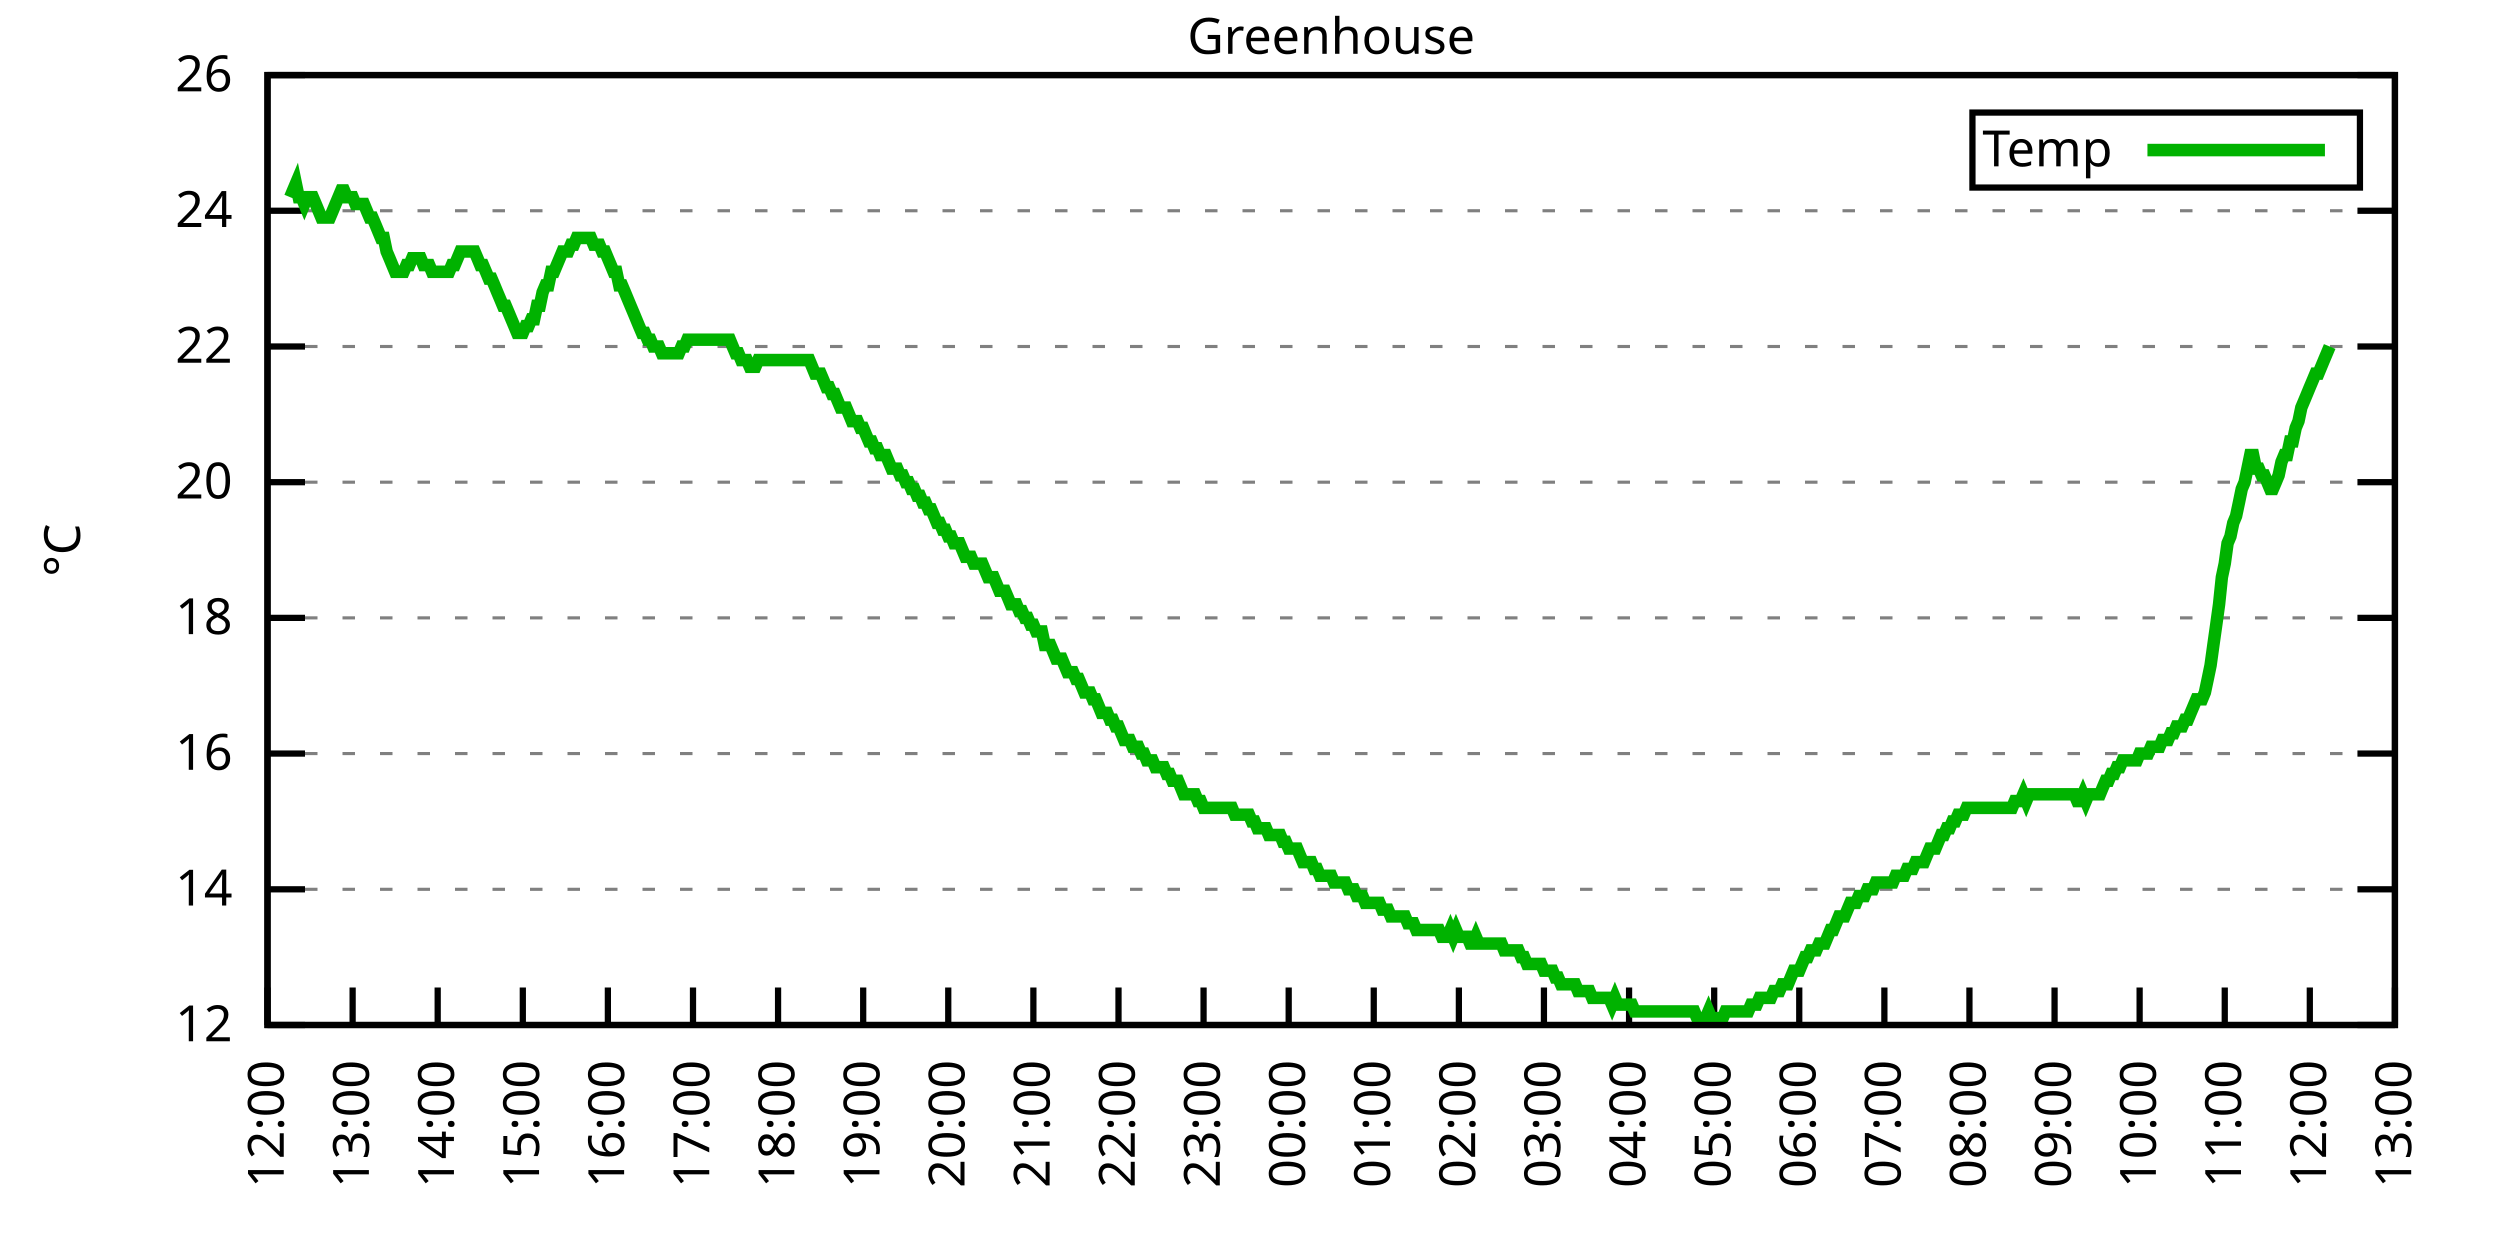
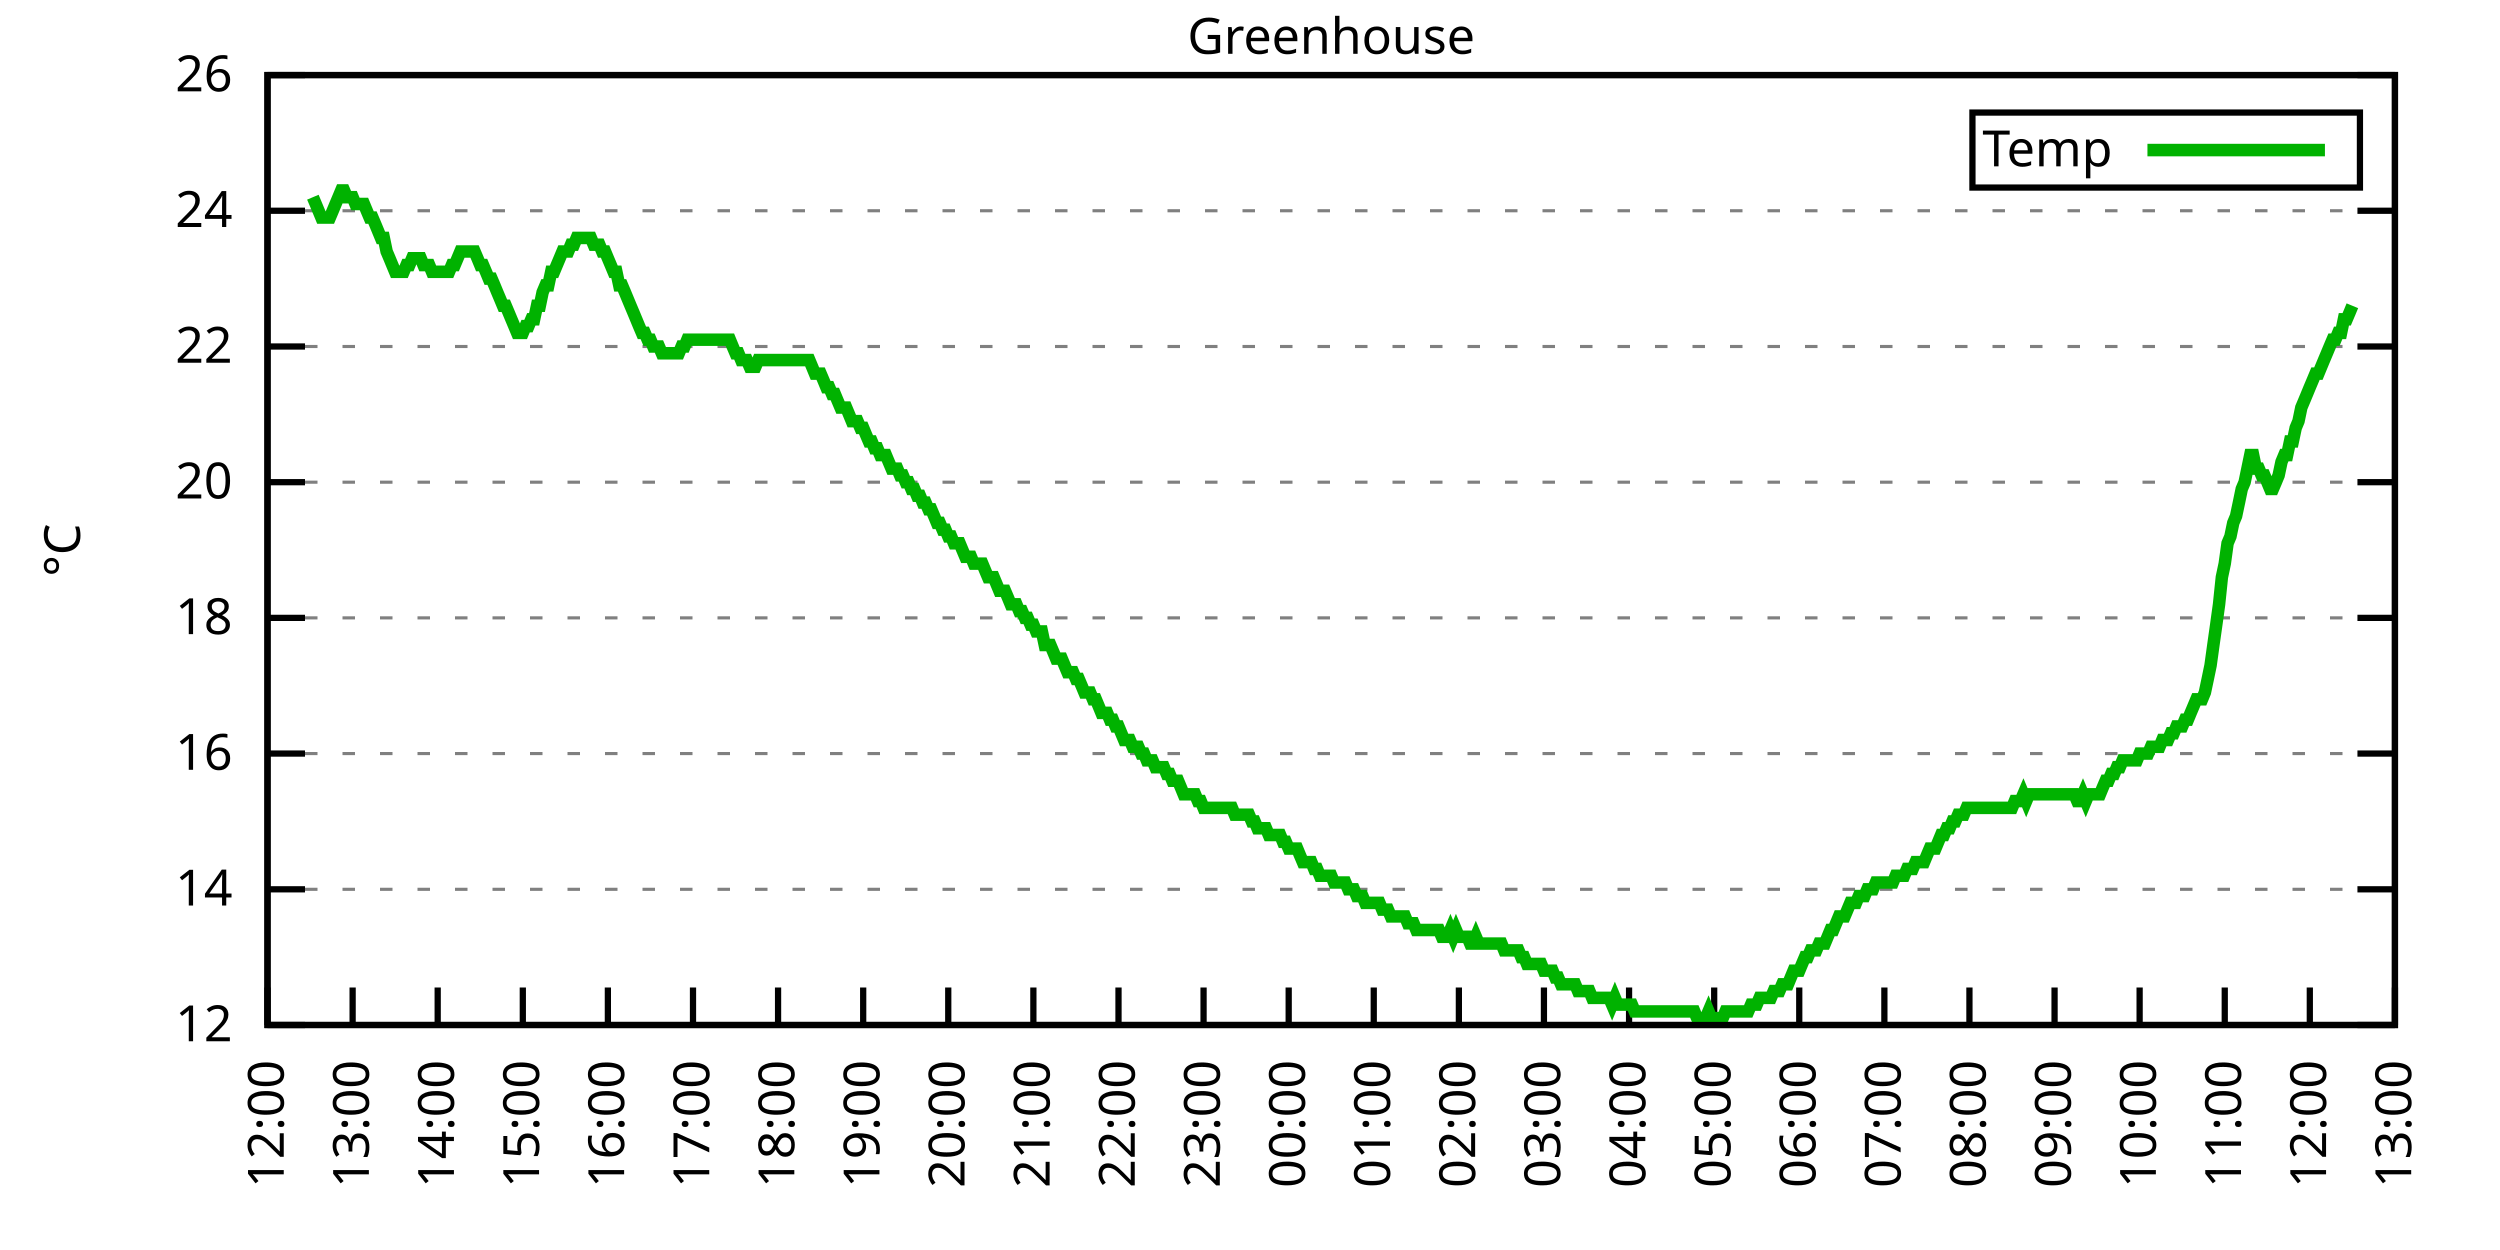
<svg xmlns="http://www.w3.org/2000/svg" xmlns:xlink="http://www.w3.org/1999/xlink" width="400" height="200" viewBox="0 0 400 200">
  <g id="gnuplot_canvas">
    <rect x="0" y="0" width="400" height="200" fill="none" />
    <defs>
      <circle id="gpDot" r="0.5" stroke-width="0.5" stroke="currentColor" />
      <path id="gpPt0" stroke-width="0.333" stroke="currentColor" d="M-1,0 h2 M0,-1 v2" />
      <path id="gpPt1" stroke-width="0.333" stroke="currentColor" d="M-1,-1 L1,1 M1,-1 L-1,1" />
      <path id="gpPt2" stroke-width="0.333" stroke="currentColor" d="M-1,0 L1,0 M0,-1 L0,1 M-1,-1 L1,1 M-1,1 L1,-1" />
      <rect id="gpPt3" stroke-width="0.333" stroke="currentColor" x="-1" y="-1" width="2" height="2" />
      <rect id="gpPt4" stroke-width="0.333" stroke="currentColor" fill="currentColor" x="-1" y="-1" width="2" height="2" />
      <circle id="gpPt5" stroke-width="0.333" stroke="currentColor" cx="0" cy="0" r="1" />
      <use xlink:href="#gpPt5" id="gpPt6" fill="currentColor" stroke="none" />
      <path id="gpPt7" stroke-width="0.333" stroke="currentColor" d="M0,-1.33 L-1.33,0.67 L1.33,0.67 z" />
      <use xlink:href="#gpPt7" id="gpPt8" fill="currentColor" stroke="none" />
      <use xlink:href="#gpPt7" id="gpPt9" stroke="currentColor" transform="rotate(180)" />
      <use xlink:href="#gpPt9" id="gpPt10" fill="currentColor" stroke="none" />
      <use xlink:href="#gpPt3" id="gpPt11" stroke="currentColor" transform="rotate(45)" />
      <use xlink:href="#gpPt11" id="gpPt12" fill="currentColor" stroke="none" />
      <path id="gpPt13" stroke-width="0.333" stroke="currentColor" d="M0,1.330 L1.265,0.411 L0.782,-1.067 L-0.782,-1.076 L-1.265,0.411 z" />
      <use xlink:href="#gpPt13" id="gpPt14" fill="currentColor" stroke="none" />
      <filter id="textbox" filterUnits="objectBoundingBox" x="0" y="0" height="1" width="1">
        <feFlood flood-color="white" flood-opacity="1" result="bgnd" />
        <feComposite in="SourceGraphic" in2="bgnd" operator="atop" />
      </filter>
      <filter id="greybox" filterUnits="objectBoundingBox" x="0" y="0" height="1" width="1">
        <feFlood flood-color="lightgrey" flood-opacity="1" result="grey" />
        <feComposite in="SourceGraphic" in2="grey" operator="atop" />
      </filter>
    </defs>
    <g fill="none" color="white" stroke="currentColor" stroke-width="1.00" stroke-linecap="butt" stroke-linejoin="miter">
</g>
    <g fill="none" color="black" stroke="currentColor" stroke-width="1.00" stroke-linecap="butt" stroke-linejoin="miter">
      <g stroke="none" shape-rendering="crispEdges">
        <polygon fill="rgb(255, 255, 255)" points="42.80,164.00 383.18,164.00 383.18,12.02 42.80,12.02 " />
      </g>
    </g>
    <g fill="none" color="black" stroke="currentColor" stroke-width="1.00" stroke-linecap="butt" stroke-linejoin="miter">
</g>
    <g fill="none" color="black" stroke="black" stroke-width="0.50" stroke-linecap="butt" stroke-linejoin="miter">
</g>
    <g fill="none" color="gray" stroke="currentColor" stroke-width="0.50" stroke-linecap="butt" stroke-linejoin="miter">
      <path stroke="gray" stroke-dasharray="2,4" class="gridline" d="M42.80,164.00 L383.19,164.00  " />
    </g>
    <g fill="none" color="gray" stroke="gray" stroke-width="1.00" stroke-linecap="butt" stroke-linejoin="miter">
</g>
    <g fill="none" color="black" stroke="currentColor" stroke-width="1.00" stroke-linecap="butt" stroke-linejoin="miter">
      <path stroke="black" d="M42.80,164.00 L48.80,164.00 M383.19,164.00 L377.19,164.00  " />
      <g transform="translate(37.20,166.60)" stroke="none" fill="black" font-family="Sans" font-size="8.00" text-anchor="end">
        <text>
          <tspan font-family="Sans"> 12</tspan>
        </text>
      </g>
    </g>
    <g fill="none" color="black" stroke="currentColor" stroke-width="1.00" stroke-linecap="butt" stroke-linejoin="miter">
</g>
    <g fill="none" color="black" stroke="black" stroke-width="0.50" stroke-linecap="butt" stroke-linejoin="miter">
</g>
    <g fill="none" color="gray" stroke="currentColor" stroke-width="0.50" stroke-linecap="butt" stroke-linejoin="miter">
      <path stroke="gray" stroke-dasharray="2,4" class="gridline" d="M42.80,142.29 L383.19,142.29  " />
    </g>
    <g fill="none" color="gray" stroke="gray" stroke-width="1.00" stroke-linecap="butt" stroke-linejoin="miter">
</g>
    <g fill="none" color="black" stroke="currentColor" stroke-width="1.00" stroke-linecap="butt" stroke-linejoin="miter">
      <path stroke="black" d="M42.80,142.29 L48.80,142.29 M383.19,142.29 L377.19,142.29  " />
      <g transform="translate(37.20,144.89)" stroke="none" fill="black" font-family="Sans" font-size="8.00" text-anchor="end">
        <text>
          <tspan font-family="Sans"> 14</tspan>
        </text>
      </g>
    </g>
    <g fill="none" color="black" stroke="currentColor" stroke-width="1.00" stroke-linecap="butt" stroke-linejoin="miter">
</g>
    <g fill="none" color="black" stroke="black" stroke-width="0.50" stroke-linecap="butt" stroke-linejoin="miter">
</g>
    <g fill="none" color="gray" stroke="currentColor" stroke-width="0.50" stroke-linecap="butt" stroke-linejoin="miter">
      <path stroke="gray" stroke-dasharray="2,4" class="gridline" d="M42.80,120.57 L383.19,120.57  " />
    </g>
    <g fill="none" color="gray" stroke="gray" stroke-width="1.00" stroke-linecap="butt" stroke-linejoin="miter">
</g>
    <g fill="none" color="black" stroke="currentColor" stroke-width="1.00" stroke-linecap="butt" stroke-linejoin="miter">
      <path stroke="black" d="M42.80,120.57 L48.80,120.57 M383.19,120.57 L377.19,120.57  " />
      <g transform="translate(37.20,123.17)" stroke="none" fill="black" font-family="Sans" font-size="8.00" text-anchor="end">
        <text>
          <tspan font-family="Sans"> 16</tspan>
        </text>
      </g>
    </g>
    <g fill="none" color="black" stroke="currentColor" stroke-width="1.00" stroke-linecap="butt" stroke-linejoin="miter">
</g>
    <g fill="none" color="black" stroke="black" stroke-width="0.50" stroke-linecap="butt" stroke-linejoin="miter">
</g>
    <g fill="none" color="gray" stroke="currentColor" stroke-width="0.50" stroke-linecap="butt" stroke-linejoin="miter">
      <path stroke="gray" stroke-dasharray="2,4" class="gridline" d="M42.80,98.86 L383.19,98.86  " />
    </g>
    <g fill="none" color="gray" stroke="gray" stroke-width="1.00" stroke-linecap="butt" stroke-linejoin="miter">
</g>
    <g fill="none" color="black" stroke="currentColor" stroke-width="1.00" stroke-linecap="butt" stroke-linejoin="miter">
      <path stroke="black" d="M42.80,98.86 L48.80,98.86 M383.19,98.86 L377.19,98.86  " />
      <g transform="translate(37.20,101.46)" stroke="none" fill="black" font-family="Sans" font-size="8.00" text-anchor="end">
        <text>
          <tspan font-family="Sans"> 18</tspan>
        </text>
      </g>
    </g>
    <g fill="none" color="black" stroke="currentColor" stroke-width="1.00" stroke-linecap="butt" stroke-linejoin="miter">
</g>
    <g fill="none" color="black" stroke="black" stroke-width="0.50" stroke-linecap="butt" stroke-linejoin="miter">
</g>
    <g fill="none" color="gray" stroke="currentColor" stroke-width="0.50" stroke-linecap="butt" stroke-linejoin="miter">
      <path stroke="gray" stroke-dasharray="2,4" class="gridline" d="M42.80,77.15 L383.19,77.15  " />
    </g>
    <g fill="none" color="gray" stroke="gray" stroke-width="1.00" stroke-linecap="butt" stroke-linejoin="miter">
</g>
    <g fill="none" color="black" stroke="currentColor" stroke-width="1.00" stroke-linecap="butt" stroke-linejoin="miter">
      <path stroke="black" d="M42.80,77.15 L48.80,77.15 M383.19,77.15 L377.19,77.15  " />
      <g transform="translate(37.20,79.75)" stroke="none" fill="black" font-family="Sans" font-size="8.00" text-anchor="end">
        <text>
          <tspan font-family="Sans"> 20</tspan>
        </text>
      </g>
    </g>
    <g fill="none" color="black" stroke="currentColor" stroke-width="1.00" stroke-linecap="butt" stroke-linejoin="miter">
</g>
    <g fill="none" color="black" stroke="black" stroke-width="0.50" stroke-linecap="butt" stroke-linejoin="miter">
</g>
    <g fill="none" color="gray" stroke="currentColor" stroke-width="0.50" stroke-linecap="butt" stroke-linejoin="miter">
      <path stroke="gray" stroke-dasharray="2,4" class="gridline" d="M42.80,55.44 L383.19,55.44  " />
    </g>
    <g fill="none" color="gray" stroke="gray" stroke-width="1.00" stroke-linecap="butt" stroke-linejoin="miter">
</g>
    <g fill="none" color="black" stroke="currentColor" stroke-width="1.00" stroke-linecap="butt" stroke-linejoin="miter">
      <path stroke="black" d="M42.80,55.44 L48.80,55.44 M383.19,55.44 L377.19,55.44  " />
      <g transform="translate(37.20,58.04)" stroke="none" fill="black" font-family="Sans" font-size="8.00" text-anchor="end">
        <text>
          <tspan font-family="Sans"> 22</tspan>
        </text>
      </g>
    </g>
    <g fill="none" color="black" stroke="currentColor" stroke-width="1.00" stroke-linecap="butt" stroke-linejoin="miter">
</g>
    <g fill="none" color="black" stroke="black" stroke-width="0.50" stroke-linecap="butt" stroke-linejoin="miter">
</g>
    <g fill="none" color="gray" stroke="currentColor" stroke-width="0.50" stroke-linecap="butt" stroke-linejoin="miter">
      <path stroke="gray" stroke-dasharray="2,4" class="gridline" d="M42.80,33.72 L383.19,33.72  " />
    </g>
    <g fill="none" color="gray" stroke="gray" stroke-width="1.00" stroke-linecap="butt" stroke-linejoin="miter">
</g>
    <g fill="none" color="black" stroke="currentColor" stroke-width="1.00" stroke-linecap="butt" stroke-linejoin="miter">
      <path stroke="black" d="M42.80,33.72 L48.80,33.72 M383.19,33.72 L377.19,33.72  " />
      <g transform="translate(37.20,36.32)" stroke="none" fill="black" font-family="Sans" font-size="8.00" text-anchor="end">
        <text>
          <tspan font-family="Sans"> 24</tspan>
        </text>
      </g>
    </g>
    <g fill="none" color="black" stroke="currentColor" stroke-width="1.00" stroke-linecap="butt" stroke-linejoin="miter">
</g>
    <g fill="none" color="black" stroke="black" stroke-width="0.50" stroke-linecap="butt" stroke-linejoin="miter">
</g>
    <g fill="none" color="gray" stroke="currentColor" stroke-width="0.50" stroke-linecap="butt" stroke-linejoin="miter">
      <path stroke="gray" stroke-dasharray="2,4" class="gridline" d="M42.80,12.01 L383.19,12.01  " />
    </g>
    <g fill="none" color="gray" stroke="gray" stroke-width="1.00" stroke-linecap="butt" stroke-linejoin="miter">
</g>
    <g fill="none" color="black" stroke="currentColor" stroke-width="1.00" stroke-linecap="butt" stroke-linejoin="miter">
      <path stroke="black" d="M42.80,12.01 L48.80,12.01 M383.19,12.01 L377.19,12.01  " />
      <g transform="translate(37.20,14.61)" stroke="none" fill="black" font-family="Sans" font-size="8.00" text-anchor="end">
        <text>
          <tspan font-family="Sans"> 26</tspan>
        </text>
      </g>
    </g>
    <g fill="none" color="black" stroke="currentColor" stroke-width="1.00" stroke-linecap="butt" stroke-linejoin="miter">
      <path stroke="black" d="M42.80,164.00 L42.80,158.00  " />
      <g transform="translate(45.40,169.60) rotate(270.00)" stroke="none" fill="black" font-family="Sans" font-size="8.00" text-anchor="end">
        <text>
          <tspan font-family="Sans">12:00</tspan>
        </text>
      </g>
    </g>
    <g fill="none" color="black" stroke="currentColor" stroke-width="1.00" stroke-linecap="butt" stroke-linejoin="miter">
      <path stroke="black" d="M56.42,164.00 L56.42,158.00  " />
      <g transform="translate(59.02,169.60) rotate(270.00)" stroke="none" fill="black" font-family="Sans" font-size="8.00" text-anchor="end">
        <text>
          <tspan font-family="Sans">13:00</tspan>
        </text>
      </g>
    </g>
    <g fill="none" color="black" stroke="currentColor" stroke-width="1.00" stroke-linecap="butt" stroke-linejoin="miter">
      <path stroke="black" d="M70.03,164.00 L70.03,158.00  " />
      <g transform="translate(72.63,169.60) rotate(270.00)" stroke="none" fill="black" font-family="Sans" font-size="8.00" text-anchor="end">
        <text>
          <tspan font-family="Sans">14:00</tspan>
        </text>
      </g>
    </g>
    <g fill="none" color="black" stroke="currentColor" stroke-width="1.00" stroke-linecap="butt" stroke-linejoin="miter">
      <path stroke="black" d="M83.65,164.00 L83.65,158.00  " />
      <g transform="translate(86.25,169.60) rotate(270.00)" stroke="none" fill="black" font-family="Sans" font-size="8.00" text-anchor="end">
        <text>
          <tspan font-family="Sans">15:00</tspan>
        </text>
      </g>
    </g>
    <g fill="none" color="black" stroke="currentColor" stroke-width="1.00" stroke-linecap="butt" stroke-linejoin="miter">
      <path stroke="black" d="M97.26,164.00 L97.26,158.00  " />
      <g transform="translate(99.86,169.60) rotate(270.00)" stroke="none" fill="black" font-family="Sans" font-size="8.00" text-anchor="end">
        <text>
          <tspan font-family="Sans">16:00</tspan>
        </text>
      </g>
    </g>
    <g fill="none" color="black" stroke="currentColor" stroke-width="1.00" stroke-linecap="butt" stroke-linejoin="miter">
      <path stroke="black" d="M110.88,164.00 L110.88,158.00  " />
      <g transform="translate(113.48,169.60) rotate(270.00)" stroke="none" fill="black" font-family="Sans" font-size="8.00" text-anchor="end">
        <text>
          <tspan font-family="Sans">17:00</tspan>
        </text>
      </g>
    </g>
    <g fill="none" color="black" stroke="currentColor" stroke-width="1.00" stroke-linecap="butt" stroke-linejoin="miter">
      <path stroke="black" d="M124.49,164.00 L124.49,158.00  " />
      <g transform="translate(127.09,169.60) rotate(270.00)" stroke="none" fill="black" font-family="Sans" font-size="8.00" text-anchor="end">
        <text>
          <tspan font-family="Sans">18:00</tspan>
        </text>
      </g>
    </g>
    <g fill="none" color="black" stroke="currentColor" stroke-width="1.00" stroke-linecap="butt" stroke-linejoin="miter">
      <path stroke="black" d="M138.11,164.00 L138.11,158.00  " />
      <g transform="translate(140.71,169.60) rotate(270.00)" stroke="none" fill="black" font-family="Sans" font-size="8.00" text-anchor="end">
        <text>
          <tspan font-family="Sans">19:00</tspan>
        </text>
      </g>
    </g>
    <g fill="none" color="black" stroke="currentColor" stroke-width="1.00" stroke-linecap="butt" stroke-linejoin="miter">
      <path stroke="black" d="M151.72,164.00 L151.72,158.00  " />
      <g transform="translate(154.32,169.60) rotate(270.00)" stroke="none" fill="black" font-family="Sans" font-size="8.00" text-anchor="end">
        <text>
          <tspan font-family="Sans">20:00</tspan>
        </text>
      </g>
    </g>
    <g fill="none" color="black" stroke="currentColor" stroke-width="1.00" stroke-linecap="butt" stroke-linejoin="miter">
      <path stroke="black" d="M165.34,164.00 L165.34,158.00  " />
      <g transform="translate(167.94,169.60) rotate(270.00)" stroke="none" fill="black" font-family="Sans" font-size="8.00" text-anchor="end">
        <text>
          <tspan font-family="Sans">21:00</tspan>
        </text>
      </g>
    </g>
    <g fill="none" color="black" stroke="currentColor" stroke-width="1.00" stroke-linecap="butt" stroke-linejoin="miter">
      <path stroke="black" d="M178.96,164.00 L178.96,158.00  " />
      <g transform="translate(181.56,169.60) rotate(270.00)" stroke="none" fill="black" font-family="Sans" font-size="8.00" text-anchor="end">
        <text>
          <tspan font-family="Sans">22:00</tspan>
        </text>
      </g>
    </g>
    <g fill="none" color="black" stroke="currentColor" stroke-width="1.00" stroke-linecap="butt" stroke-linejoin="miter">
      <path stroke="black" d="M192.57,164.00 L192.57,158.00  " />
      <g transform="translate(195.17,169.60) rotate(270.00)" stroke="none" fill="black" font-family="Sans" font-size="8.00" text-anchor="end">
        <text>
          <tspan font-family="Sans">23:00</tspan>
        </text>
      </g>
    </g>
    <g fill="none" color="black" stroke="currentColor" stroke-width="1.00" stroke-linecap="butt" stroke-linejoin="miter">
      <path stroke="black" d="M206.19,164.00 L206.19,158.00  " />
      <g transform="translate(208.79,169.60) rotate(270.00)" stroke="none" fill="black" font-family="Sans" font-size="8.00" text-anchor="end">
        <text>
          <tspan font-family="Sans">00:00</tspan>
        </text>
      </g>
    </g>
    <g fill="none" color="black" stroke="currentColor" stroke-width="1.00" stroke-linecap="butt" stroke-linejoin="miter">
      <path stroke="black" d="M219.80,164.00 L219.80,158.00  " />
      <g transform="translate(222.40,169.60) rotate(270.00)" stroke="none" fill="black" font-family="Sans" font-size="8.00" text-anchor="end">
        <text>
          <tspan font-family="Sans">01:00</tspan>
        </text>
      </g>
    </g>
    <g fill="none" color="black" stroke="currentColor" stroke-width="1.00" stroke-linecap="butt" stroke-linejoin="miter">
      <path stroke="black" d="M233.42,164.00 L233.42,158.00  " />
      <g transform="translate(236.02,169.60) rotate(270.00)" stroke="none" fill="black" font-family="Sans" font-size="8.00" text-anchor="end">
        <text>
          <tspan font-family="Sans">02:00</tspan>
        </text>
      </g>
    </g>
    <g fill="none" color="black" stroke="currentColor" stroke-width="1.00" stroke-linecap="butt" stroke-linejoin="miter">
      <path stroke="black" d="M247.03,164.00 L247.03,158.00  " />
      <g transform="translate(249.63,169.60) rotate(270.00)" stroke="none" fill="black" font-family="Sans" font-size="8.00" text-anchor="end">
        <text>
          <tspan font-family="Sans">03:00</tspan>
        </text>
      </g>
    </g>
    <g fill="none" color="black" stroke="currentColor" stroke-width="1.00" stroke-linecap="butt" stroke-linejoin="miter">
      <path stroke="black" d="M260.65,164.00 L260.65,158.00  " />
      <g transform="translate(263.25,169.60) rotate(270.00)" stroke="none" fill="black" font-family="Sans" font-size="8.00" text-anchor="end">
        <text>
          <tspan font-family="Sans">04:00</tspan>
        </text>
      </g>
    </g>
    <g fill="none" color="black" stroke="currentColor" stroke-width="1.00" stroke-linecap="butt" stroke-linejoin="miter">
      <path stroke="black" d="M274.27,164.00 L274.27,158.00  " />
      <g transform="translate(276.87,169.60) rotate(270.00)" stroke="none" fill="black" font-family="Sans" font-size="8.00" text-anchor="end">
        <text>
          <tspan font-family="Sans">05:00</tspan>
        </text>
      </g>
    </g>
    <g fill="none" color="black" stroke="currentColor" stroke-width="1.00" stroke-linecap="butt" stroke-linejoin="miter">
      <path stroke="black" d="M287.88,164.00 L287.88,158.00  " />
      <g transform="translate(290.48,169.60) rotate(270.00)" stroke="none" fill="black" font-family="Sans" font-size="8.00" text-anchor="end">
        <text>
          <tspan font-family="Sans">06:00</tspan>
        </text>
      </g>
    </g>
    <g fill="none" color="black" stroke="currentColor" stroke-width="1.00" stroke-linecap="butt" stroke-linejoin="miter">
      <path stroke="black" d="M301.50,164.00 L301.50,158.00  " />
      <g transform="translate(304.10,169.60) rotate(270.00)" stroke="none" fill="black" font-family="Sans" font-size="8.00" text-anchor="end">
        <text>
          <tspan font-family="Sans">07:00</tspan>
        </text>
      </g>
    </g>
    <g fill="none" color="black" stroke="currentColor" stroke-width="1.00" stroke-linecap="butt" stroke-linejoin="miter">
      <path stroke="black" d="M315.11,164.00 L315.11,158.00  " />
      <g transform="translate(317.71,169.60) rotate(270.00)" stroke="none" fill="black" font-family="Sans" font-size="8.00" text-anchor="end">
        <text>
          <tspan font-family="Sans">08:00</tspan>
        </text>
      </g>
    </g>
    <g fill="none" color="black" stroke="currentColor" stroke-width="1.00" stroke-linecap="butt" stroke-linejoin="miter">
      <path stroke="black" d="M328.73,164.00 L328.73,158.00  " />
      <g transform="translate(331.33,169.60) rotate(270.00)" stroke="none" fill="black" font-family="Sans" font-size="8.00" text-anchor="end">
        <text>
          <tspan font-family="Sans">09:00</tspan>
        </text>
      </g>
    </g>
    <g fill="none" color="black" stroke="currentColor" stroke-width="1.00" stroke-linecap="butt" stroke-linejoin="miter">
      <path stroke="black" d="M342.34,164.00 L342.34,158.00  " />
      <g transform="translate(344.94,169.60) rotate(270.00)" stroke="none" fill="black" font-family="Sans" font-size="8.00" text-anchor="end">
        <text>
          <tspan font-family="Sans">10:00</tspan>
        </text>
      </g>
    </g>
    <g fill="none" color="black" stroke="currentColor" stroke-width="1.00" stroke-linecap="butt" stroke-linejoin="miter">
      <path stroke="black" d="M355.96,164.00 L355.96,158.00  " />
      <g transform="translate(358.56,169.60) rotate(270.00)" stroke="none" fill="black" font-family="Sans" font-size="8.00" text-anchor="end">
        <text>
          <tspan font-family="Sans">11:00</tspan>
        </text>
      </g>
    </g>
    <g fill="none" color="black" stroke="currentColor" stroke-width="1.00" stroke-linecap="butt" stroke-linejoin="miter">
      <path stroke="black" d="M369.57,164.00 L369.57,158.00  " />
      <g transform="translate(372.17,169.60) rotate(270.00)" stroke="none" fill="black" font-family="Sans" font-size="8.00" text-anchor="end">
        <text>
          <tspan font-family="Sans">12:00</tspan>
        </text>
      </g>
    </g>
    <g fill="none" color="black" stroke="currentColor" stroke-width="1.00" stroke-linecap="butt" stroke-linejoin="miter">
      <path stroke="black" d="M383.19,164.00 L383.19,158.00  " />
      <g transform="translate(385.79,169.60) rotate(270.00)" stroke="none" fill="black" font-family="Sans" font-size="8.00" text-anchor="end">
        <text>
          <tspan font-family="Sans">13:00</tspan>
        </text>
      </g>
    </g>
    <g fill="none" color="black" stroke="currentColor" stroke-width="1.00" stroke-linecap="butt" stroke-linejoin="miter">
</g>
    <g fill="none" color="black" stroke="currentColor" stroke-width="1.00" stroke-linecap="butt" stroke-linejoin="miter">
      <path stroke="black" d="M42.80,12.01 L42.80,164.00 L383.19,164.00 L383.19,12.01 L42.80,12.01 Z  " />
    </g>
    <g fill="none" color="black" stroke="currentColor" stroke-width="1.00" stroke-linecap="butt" stroke-linejoin="miter">
</g>
    <g fill="none" color="black" stroke="currentColor" stroke-width="1.00" stroke-linecap="butt" stroke-linejoin="miter">
      <path stroke="black" d="M315.59,30.01 L315.59,18.01 L377.59,18.01 L377.59,30.01 L315.59,30.01 Z  " />
    </g>
    <g id="Greenhouse_plot_1">
      <g fill="none" color="white" stroke="black" stroke-width="2.00" stroke-linecap="butt" stroke-linejoin="miter">
</g>
      <g fill="none" color="black" stroke="currentColor" stroke-width="2.00" stroke-linecap="butt" stroke-linejoin="miter">
        <g transform="translate(337.99,26.61)" stroke="none" fill="black" font-family="Sans" font-size="8.00" text-anchor="end">
          <text>
            <tspan font-family="Sans">Temp</tspan>
          </text>
        </g>
      </g>
      <g fill="none" color="black" stroke="currentColor" stroke-width="2.00" stroke-linecap="butt" stroke-linejoin="miter">
-         <path stroke="rgb(  0, 178,   0)" d="M343.59,24.01 L371.99,24.01 M46.43,31.55 L46.88,30.47 L47.34,29.38 L47.79,31.55 L48.25,31.55 L48.70,32.64   L49.15,31.55 L49.61,31.55 L50.06,31.55 L50.52,32.64 L50.97,33.72 L51.42,34.81 L51.88,34.81 L52.33,34.81   L52.78,34.81 L53.24,33.72 L53.69,32.64 L54.15,31.55 L54.60,30.47 L55.05,30.47 L55.51,31.55 L55.96,31.55   L56.42,31.55 L56.87,32.64 L57.32,32.64 L57.78,32.64 L58.23,32.64 L58.68,33.72 L59.14,34.81 L59.59,34.81   L60.05,35.89 L60.50,36.98 L60.95,38.07 L61.41,38.07 L61.86,40.24 L62.32,41.32 L62.77,42.41 L63.22,43.49   L63.68,43.49 L64.13,43.49 L64.58,43.49 L65.04,42.41 L65.49,42.41 L65.95,41.32 L66.40,41.32 L66.85,41.32   L67.31,41.32 L67.76,42.41 L68.22,42.41 L68.67,42.41 L69.12,43.49 L69.58,43.49 L70.03,43.49 L70.49,43.49   L70.94,43.49 L71.39,43.49 L71.85,43.49 L72.30,42.41 L72.75,42.41 L73.21,41.32 L73.66,40.24 L74.12,40.24   L74.57,40.24 L75.02,40.24 L75.48,40.24 L75.93,40.24 L76.39,41.32 L76.84,42.41 L77.29,42.41 L77.75,43.49   L78.20,44.58 L78.65,44.58 L79.11,45.66 L79.56,46.75 L80.02,47.84 L80.47,48.92 L80.92,48.92 L81.38,50.01   L81.83,51.09 L82.29,52.18 L82.74,53.26 L83.19,53.26 L83.65,53.26 L84.10,52.18 L84.55,52.18 L85.01,51.09   L85.46,51.09 L85.92,48.92 L86.37,48.92 L86.82,46.75 L87.28,45.66 L87.73,45.66 L88.19,43.49 L88.64,43.49   L89.09,42.41 L89.55,41.32 L90.00,40.24 L90.45,40.24 L90.91,40.24 L91.36,39.15 L91.82,39.15 L92.27,38.07   L92.72,38.07 L93.18,38.07 L93.63,38.07 L94.09,38.07 L94.54,38.07 L94.99,39.15 L95.45,39.15 L95.90,39.15   L96.35,40.24 L96.81,40.24 L97.26,41.32 L97.72,42.41 L98.17,43.49 L98.62,43.49 L99.08,45.66 L99.53,45.66   L99.99,46.75 L100.44,47.84 L100.89,48.92 L101.35,50.01 L101.80,51.09 L102.25,52.18 L102.71,53.26 L103.16,53.26   L103.62,54.35 L104.07,54.35 L104.52,55.44 L104.98,55.44 L105.43,55.44 L105.89,56.52 L106.34,56.52 L106.79,56.52   L107.25,56.52 L107.70,56.52 L108.15,56.52 L108.61,56.52 L109.06,55.44 L109.52,55.44 L109.97,54.35 L110.42,54.35   L110.88,54.35 L111.33,54.35 L111.79,54.35 L112.24,54.35 L112.69,54.35 L113.15,54.35 L113.60,54.35 L114.05,54.35   L114.51,54.35 L114.96,54.35 L115.42,54.35 L115.87,54.35 L116.32,54.35 L116.78,54.35 L117.23,55.44 L117.69,56.52   L118.14,56.52 L118.59,57.61 L119.05,57.61 L119.50,57.61 L119.96,58.69 L120.41,58.69 L120.86,58.69 L121.32,57.61   L121.77,57.61 L122.22,57.61 L122.68,57.61 L123.13,57.61 L123.59,57.61 L124.04,57.61 L124.49,57.61 L124.95,57.61   L125.40,57.61 L125.86,57.61 L126.31,57.61 L126.76,57.61 L127.22,57.61 L127.67,57.61 L128.12,57.61 L128.58,57.61   L129.03,57.61 L129.49,57.61 L129.94,58.69 L130.39,59.78 L130.85,59.78 L131.30,59.78 L131.76,60.86 L132.21,61.95   L132.66,61.95 L133.12,63.04 L133.57,63.04 L134.02,64.12 L134.48,65.21 L134.93,65.21 L135.39,65.21 L135.84,66.29   L136.29,67.38 L136.75,67.38 L137.20,67.38 L137.66,68.46 L138.11,68.46 L138.56,69.55 L139.02,70.63 L139.47,70.63   L139.92,71.72 L140.38,71.72 L140.83,72.81 L141.29,72.81 L141.74,72.81 L142.19,73.89 L142.65,74.98 L143.10,74.98   L143.56,74.98 L144.01,76.06 L144.46,76.06 L144.92,77.15 L145.37,77.15 L145.82,78.23 L146.28,78.23 L146.73,79.32   L147.19,79.32 L147.64,80.41 L148.09,80.41 L148.55,81.49 L149.00,81.49 L149.46,82.58 L149.91,83.66 L150.36,83.66   L150.82,84.75 L151.27,84.75 L151.72,85.83 L152.18,85.83 L152.63,86.92 L153.09,86.92 L153.54,86.92 L153.99,88.00   L154.45,89.09 L154.90,89.09 L155.36,89.09 L155.81,90.18 L156.26,90.18 L156.72,90.18 L157.17,90.18 L157.62,91.26   L158.08,92.35 L158.53,92.35 L158.99,92.35 L159.44,93.43 L159.89,94.52 L160.35,94.52 L160.80,94.52 L161.26,95.60   L161.71,96.69 L162.16,96.69 L162.62,96.69 L163.07,97.78 L163.52,97.78 L163.98,98.86 L164.43,98.86 L164.89,99.95   L165.34,99.95 L165.79,101.03 L166.25,101.03 L166.70,101.03 L167.16,103.20 L167.61,103.20 L168.06,103.20 L168.52,104.29   L168.97,105.38 L169.43,105.38 L169.88,105.38 L170.33,106.46 L170.79,107.55 L171.24,107.55 L171.69,107.55 L172.15,108.63   L172.60,108.63 L173.06,109.72 L173.51,110.80 L173.96,110.80 L174.42,110.80 L174.87,111.89 L175.33,111.89 L175.78,112.97   L176.23,114.06 L176.69,114.06 L177.14,114.06 L177.59,115.15 L178.05,115.15 L178.50,116.23 L178.96,116.23 L179.41,117.32   L179.86,118.40 L180.32,118.40 L180.77,118.40 L181.23,119.49 L181.68,119.49 L182.13,119.49 L182.59,120.57 L183.04,120.57   L183.49,121.66 L183.95,121.66 L184.40,121.66 L184.86,122.75 L185.31,122.75 L185.76,122.75 L186.22,122.75 L186.67,123.83   L187.13,123.83 L187.58,124.92 L188.03,124.92 L188.49,124.92 L188.94,126.00 L189.39,127.09 L190.30,127.09 L190.76,127.09   L191.21,127.09 L191.66,128.17 L192.12,128.17 L192.57,129.26 L193.03,129.26 L193.48,129.26 L193.93,129.26 L194.39,129.26   L194.84,129.26 L195.29,129.26 L195.75,129.26 L196.20,129.26 L196.66,129.26 L197.11,129.26 L197.56,130.35 L198.02,130.35   L198.47,130.35 L198.93,130.35 L199.38,130.35 L199.83,130.35 L200.29,131.43 L200.74,131.43 L201.19,132.52 L201.65,132.52   L202.10,132.52 L202.56,132.52 L203.01,133.60 L203.46,133.60 L203.92,133.60 L204.37,133.60 L204.83,133.60 L205.28,134.69   L205.73,134.69 L206.19,135.77 L206.64,135.77 L207.09,135.77 L207.55,135.77 L208.00,136.86 L208.46,137.94 L208.91,137.94   L209.36,137.94 L209.82,137.94 L210.27,139.03 L210.73,139.03 L211.18,140.12 L211.63,140.12 L212.09,140.12 L212.54,140.12   L213.00,140.12 L213.45,141.20 L213.90,141.20 L214.36,141.20 L214.81,141.20 L215.26,141.20 L215.72,142.29 L216.17,142.29   L216.63,142.29 L217.08,143.37 L217.53,143.37 L217.99,143.37 L218.44,144.46 L218.90,144.46 L219.35,144.46 L219.80,144.46   L220.26,144.46 L220.71,144.46 L221.16,145.54 L221.62,145.54 L222.07,145.54 L222.53,146.63 L222.98,146.63 L223.43,146.63   L223.89,146.63 L224.34,146.63 L224.80,146.63 L225.25,147.72 L225.70,147.72 L226.16,147.72 L226.61,148.80 L227.06,148.80   L227.52,148.80 L227.97,148.80 L228.43,148.80 L228.88,148.80 L229.33,148.80 L229.79,148.80 L230.24,148.80 L230.70,149.89   L231.15,149.89 L231.60,149.89 L232.06,148.80 L232.51,149.89 L232.96,148.80 L233.42,149.89 L233.87,149.89 L234.33,149.89   L234.78,149.89 L235.23,150.97 L235.69,150.97 L236.14,149.89 L236.60,150.97 L237.05,150.97 L237.50,150.97 L237.96,150.97   L238.41,150.97 L238.86,150.97 L239.32,150.97 L239.77,150.97 L240.23,150.97 L240.68,152.06 L241.13,152.06 L241.59,152.06   L242.04,152.06 L242.50,152.06 L242.95,152.06 L243.40,153.14 L243.86,153.14 L244.31,154.23 L244.76,154.23 L245.22,154.23   L245.67,154.23 L246.13,154.23 L246.58,154.23 L247.03,155.31 L247.49,155.31 L247.94,155.31 L248.40,155.31 L248.85,156.40   L249.30,156.40 L249.76,157.49 L250.21,157.49 L250.66,157.49 L251.12,157.49 L251.57,157.49 L252.03,157.49 L252.48,158.57   L252.93,158.57 L253.39,158.57 L253.84,158.57 L254.30,158.57 L254.75,159.66 L255.20,159.66 L255.66,159.66 L256.11,159.66   L256.56,159.66 L257.02,159.66 L257.47,159.66 L257.93,160.74 L258.38,159.66 L258.83,160.74 L259.29,160.74 L259.74,160.74   L260.20,160.74 L260.65,160.74 L261.10,160.74 L261.56,161.83 L262.01,161.83 L262.47,161.83 L262.92,161.83 L263.37,161.83   L263.83,161.83 L264.28,161.83 L264.73,161.83 L265.19,161.83 L265.64,161.83 L266.10,161.83 L266.55,161.83 L267.00,161.83   L267.46,161.83 L267.91,161.83 L268.37,161.83 L268.82,161.83 L269.27,161.83 L269.73,161.83 L270.18,161.83 L270.63,161.83   L271.09,161.83 L271.54,162.91 L272.00,162.91 L272.45,162.91 L272.90,162.91 L273.36,161.83 L273.81,162.91 L274.27,162.91   L274.72,162.91 L275.17,162.91 L275.63,162.91 L276.08,161.83 L276.53,161.83 L276.99,161.83 L277.44,161.83 L277.90,161.83   L278.35,161.83 L278.80,161.83 L279.26,161.83 L279.71,161.83 L280.17,160.74 L280.62,160.74 L281.07,160.74 L281.53,159.66   L281.98,159.66 L282.43,159.66 L282.89,159.66 L283.34,159.66 L283.80,158.57 L284.25,158.57 L284.70,158.57 L285.16,157.49   L285.61,157.49 L286.07,157.49 L286.52,156.40 L286.97,155.31 L287.43,155.31 L287.88,155.31 L288.33,154.23 L288.79,153.14   L289.24,153.14 L289.70,152.06 L290.15,152.06 L290.60,152.06 L291.06,150.97 L291.51,150.97 L291.97,150.97 L292.42,149.89   L292.87,148.80 L293.33,148.80 L293.78,147.72 L294.23,146.63 L294.69,146.63 L295.14,146.63 L295.60,145.54 L296.05,144.46   L296.50,144.46 L296.96,144.46 L297.41,143.37 L297.87,143.37 L298.32,143.37 L298.77,142.29 L299.23,142.29 L299.68,142.29   L300.13,141.20 L300.59,141.20 L301.04,141.20 L301.50,141.20 L301.95,141.20 L302.40,141.20 L302.86,141.20 L303.31,140.12   L303.77,140.12 L304.22,140.12 L304.67,140.12 L305.13,139.03 L305.58,139.03 L306.03,139.03 L306.49,137.94 L306.94,137.94   L307.40,137.94 L307.85,137.94 L308.30,136.86 L308.76,135.77 L309.21,135.77 L309.67,135.77 L310.12,134.69 L310.57,133.60   L311.03,133.60 L311.48,132.52 L311.94,132.52 L312.39,131.43 L312.84,131.43 L313.30,130.35 L313.75,130.35 L314.20,130.35   L314.66,129.26 L315.11,129.26 L315.57,129.26 L316.02,129.26 L316.47,129.26 L316.93,129.26 L317.38,129.26 L317.84,129.26   L318.29,129.26 L318.74,129.26 L319.20,129.26 L319.65,129.26 L320.10,129.26 L320.56,129.26 L321.01,129.26 L321.47,129.26   L321.92,129.26 L322.37,128.17 L322.83,128.17 L323.28,128.17 L323.74,127.09 L324.19,128.17 L324.64,127.09 L325.10,127.09   L325.55,127.09 L326.00,127.09 L326.46,127.09 L326.91,127.09 L327.37,127.09 L327.82,127.09 L328.27,127.09 L328.73,127.09   L329.18,127.09 L329.64,127.09 L330.09,127.09 L330.54,127.09 L331.00,127.09 L331.45,127.09 L331.90,127.09 L332.36,128.17   L332.81,128.17 L333.27,127.09 L333.72,128.17 L334.17,127.09 L334.63,127.09 L335.08,127.09 L335.54,127.09 L335.99,127.09   L336.44,126.00 L336.90,124.92 L337.35,124.92 L337.80,123.83 L338.26,123.83 L338.71,122.75 L339.17,122.75 L339.62,121.66   L340.07,121.66 L340.53,121.66 L340.98,121.66 L341.44,121.66 L341.89,121.66 L342.34,120.57 L342.80,120.57 L343.25,120.57   L343.70,120.57 L344.16,119.49 L344.61,119.49 L345.07,119.49 L345.52,119.49 L345.97,118.40 L346.43,118.40 L346.88,118.40   L347.34,117.32 L347.79,117.32 L348.24,116.23 L348.70,116.23 L349.15,116.23 L349.60,115.15 L350.06,115.15 L350.51,114.06   L350.97,112.97 L351.42,111.89 L351.87,111.89 L352.33,111.89 L352.78,110.80 L353.24,108.63 L353.69,106.46 L354.14,103.20   L354.60,99.95 L355.05,96.69 L355.50,92.35 L355.96,90.18 L356.41,86.92 L356.87,85.83 L357.32,83.66 L357.77,82.58   L358.23,80.41 L358.68,78.23 L359.14,77.15 L359.59,74.98 L360.04,72.81 L360.50,72.81 L360.95,74.98 L361.41,74.98   L361.86,76.06 L362.31,76.06 L362.77,77.15 L363.22,78.23 L363.67,78.23 L364.13,77.15 L364.58,76.06 L365.04,73.89   L365.49,72.81 L365.94,72.81 L366.40,70.63 L366.85,70.63 L367.31,68.46 L367.76,67.38 L368.21,65.21 L368.67,64.12   L369.12,63.04 L369.57,61.95 L370.03,60.86 L370.48,59.78 L370.94,59.78 L371.39,58.69 L371.84,57.61 L372.30,56.52   L372.75,55.44  " />
+         <path stroke="rgb(  0, 178,   0)" d="M343.59,24.01 L371.99,24.01 M50.06,31.55 L50.52,32.64 L50.97,33.72 L51.42,34.81 L51.88,34.81 L52.33,34.81   L52.78,34.81 L53.24,33.72 L53.69,32.64 L54.15,31.55 L54.60,30.47 L55.05,30.47 L55.51,31.55 L55.96,31.55   L56.42,31.55 L56.87,32.64 L57.32,32.64 L57.78,32.64 L58.23,32.64 L58.68,33.72 L59.14,34.81 L59.59,34.81   L60.05,35.89 L60.50,36.98 L60.95,38.07 L61.41,38.07 L61.86,40.24 L62.32,41.32 L62.77,42.41 L63.22,43.49   L63.68,43.49 L64.13,43.49 L64.58,43.49 L65.04,42.41 L65.49,42.41 L65.95,41.32 L66.40,41.32 L66.85,41.32   L67.31,41.32 L67.76,42.41 L68.22,42.41 L68.67,42.41 L69.12,43.49 L69.58,43.49 L70.03,43.49 L70.49,43.49   L70.94,43.49 L71.39,43.49 L71.85,43.49 L72.30,42.41 L72.75,42.41 L73.21,41.32 L73.66,40.24 L74.12,40.24   L74.57,40.24 L75.02,40.24 L75.48,40.24 L75.93,40.24 L76.39,41.32 L76.84,42.41 L77.29,42.41 L77.75,43.49   L78.20,44.58 L78.65,44.58 L79.11,45.66 L79.56,46.75 L80.02,47.84 L80.47,48.92 L80.92,48.92 L81.38,50.01   L81.83,51.09 L82.29,52.18 L82.74,53.26 L83.19,53.26 L83.65,53.26 L84.10,52.18 L84.55,52.18 L85.01,51.09   L85.46,51.09 L85.92,48.92 L86.37,48.92 L86.82,46.75 L87.28,45.66 L87.73,45.66 L88.19,43.49 L88.64,43.49   L89.09,42.41 L89.55,41.32 L90.00,40.24 L90.45,40.24 L90.91,40.24 L91.36,39.15 L91.82,39.15 L92.27,38.07   L92.72,38.07 L93.18,38.07 L93.63,38.07 L94.09,38.07 L94.54,38.07 L94.99,39.15 L95.45,39.15 L95.90,39.15   L96.35,40.24 L96.81,40.24 L97.26,41.32 L97.72,42.41 L98.17,43.49 L98.62,43.49 L99.08,45.66 L99.53,45.66   L99.99,46.75 L100.44,47.84 L100.89,48.92 L101.35,50.01 L101.80,51.09 L102.25,52.18 L102.71,53.26 L103.16,53.26   L103.62,54.35 L104.07,54.35 L104.52,55.44 L104.98,55.44 L105.43,55.44 L105.89,56.52 L106.34,56.52 L106.79,56.52   L107.25,56.52 L107.70,56.52 L108.15,56.52 L108.61,56.52 L109.06,55.44 L109.52,55.44 L109.97,54.35 L110.42,54.35   L110.88,54.35 L111.33,54.35 L111.79,54.35 L112.24,54.35 L112.69,54.35 L113.15,54.35 L113.60,54.35 L114.05,54.35   L114.51,54.35 L114.96,54.35 L115.42,54.35 L115.87,54.35 L116.32,54.35 L116.78,54.35 L117.23,55.44 L117.69,56.52   L118.14,56.52 L118.59,57.61 L119.05,57.61 L119.50,57.61 L119.96,58.69 L120.41,58.69 L120.86,58.69 L121.32,57.61   L121.77,57.61 L122.22,57.61 L122.68,57.61 L123.13,57.61 L123.59,57.61 L124.04,57.61 L124.49,57.61 L124.95,57.61   L125.40,57.61 L125.86,57.61 L126.31,57.61 L126.76,57.61 L127.22,57.61 L127.67,57.61 L128.12,57.61 L128.58,57.61   L129.03,57.61 L129.49,57.61 L129.94,58.69 L130.39,59.78 L130.85,59.78 L131.30,59.78 L131.76,60.86 L132.21,61.95   L132.66,61.95 L133.12,63.04 L133.57,63.04 L134.02,64.12 L134.48,65.21 L134.93,65.21 L135.39,65.21 L135.84,66.29   L136.29,67.38 L136.75,67.38 L137.20,67.38 L137.66,68.46 L138.11,68.46 L138.56,69.55 L139.02,70.63 L139.47,70.63   L139.92,71.72 L140.38,71.72 L140.83,72.81 L141.29,72.81 L141.74,72.81 L142.19,73.89 L142.65,74.98 L143.10,74.98   L143.56,74.98 L144.01,76.06 L144.46,76.06 L144.92,77.15 L145.37,77.15 L145.82,78.23 L146.28,78.23 L146.73,79.32   L147.19,79.32 L147.64,80.41 L148.09,80.41 L148.55,81.49 L149.00,81.49 L149.46,82.58 L149.91,83.66 L150.36,83.66   L150.82,84.75 L151.27,84.75 L151.72,85.83 L152.18,85.83 L152.63,86.92 L153.09,86.92 L153.54,86.92 L153.99,88.00   L154.45,89.09 L154.90,89.09 L155.36,89.09 L155.81,90.18 L156.26,90.18 L156.72,90.18 L157.17,90.18 L157.62,91.26   L158.08,92.35 L158.53,92.35 L158.99,92.35 L159.44,93.43 L159.89,94.52 L160.35,94.52 L160.80,94.52 L161.26,95.60   L161.71,96.69 L162.16,96.69 L162.62,96.69 L163.07,97.78 L163.52,97.78 L163.98,98.86 L164.43,98.86 L164.89,99.95   L165.34,99.95 L165.79,101.03 L166.25,101.03 L166.70,101.03 L167.16,103.20 L167.61,103.20 L168.06,103.20 L168.52,104.29   L168.97,105.38 L169.43,105.38 L169.88,105.38 L170.33,106.46 L170.79,107.55 L171.24,107.55 L171.69,107.55 L172.15,108.63   L172.60,108.63 L173.06,109.72 L173.51,110.80 L173.96,110.80 L174.42,110.80 L174.87,111.89 L175.33,111.89 L175.78,112.97   L176.23,114.06 L176.69,114.06 L177.14,114.06 L177.59,115.15 L178.05,115.15 L178.50,116.23 L178.96,116.23 L179.41,117.32   L179.86,118.40 L180.32,118.40 L180.77,118.40 L181.23,119.49 L181.68,119.49 L182.13,119.49 L182.59,120.57 L183.04,120.57   L183.49,121.66 L183.95,121.66 L184.40,121.66 L184.86,122.75 L185.31,122.75 L185.76,122.75 L186.22,122.75 L186.67,123.83   L187.13,123.83 L187.58,124.92 L188.03,124.92 L188.49,124.92 L188.94,126.00 L189.39,127.09 L190.30,127.09 L190.76,127.09   L191.21,127.09 L191.66,128.17 L192.12,128.17 L192.57,129.26 L193.03,129.26 L193.48,129.26 L193.93,129.26 L194.39,129.26   L194.84,129.26 L195.29,129.26 L195.75,129.26 L196.20,129.26 L196.66,129.26 L197.11,129.26 L197.56,130.35 L198.02,130.35   L198.47,130.35 L198.93,130.35 L199.38,130.35 L199.83,130.35 L200.29,131.43 L200.74,131.43 L201.19,132.52 L201.65,132.52   L202.10,132.52 L202.56,132.52 L203.01,133.60 L203.46,133.60 L203.92,133.60 L204.37,133.60 L204.83,133.60 L205.28,134.69   L205.73,134.69 L206.19,135.77 L206.64,135.77 L207.09,135.77 L207.55,135.77 L208.00,136.86 L208.46,137.94 L208.91,137.94   L209.36,137.94 L209.82,137.94 L210.27,139.03 L210.73,139.03 L211.18,140.12 L211.63,140.12 L212.09,140.12 L212.54,140.12   L213.00,140.12 L213.45,141.20 L213.90,141.20 L214.36,141.20 L214.81,141.20 L215.26,141.20 L215.72,142.29 L216.17,142.29   L216.63,142.29 L217.08,143.37 L217.53,143.37 L217.99,143.37 L218.44,144.46 L218.90,144.46 L219.35,144.46 L219.80,144.46   L220.26,144.46 L220.71,144.46 L221.16,145.54 L221.62,145.54 L222.07,145.54 L222.53,146.63 L222.98,146.63 L223.43,146.63   L223.89,146.63 L224.34,146.63 L224.80,146.63 L225.25,147.72 L225.70,147.72 L226.16,147.72 L226.61,148.80 L227.06,148.80   L227.52,148.80 L227.97,148.80 L228.43,148.80 L228.88,148.80 L229.33,148.80 L229.79,148.80 L230.24,148.80 L230.70,149.89   L231.15,149.89 L231.60,149.89 L232.06,148.80 L232.51,149.89 L232.96,148.80 L233.42,149.89 L233.87,149.89 L234.33,149.89   L234.78,149.89 L235.23,150.97 L235.69,150.97 L236.14,149.89 L236.60,150.97 L237.05,150.97 L237.50,150.97 L237.96,150.97   L238.41,150.97 L238.86,150.97 L239.32,150.97 L239.77,150.97 L240.23,150.97 L240.68,152.06 L241.13,152.06 L241.59,152.06   L242.04,152.06 L242.50,152.06 L242.95,152.06 L243.40,153.14 L243.86,153.14 L244.31,154.23 L244.76,154.23 L245.22,154.23   L245.67,154.23 L246.13,154.23 L246.58,154.23 L247.03,155.31 L247.49,155.31 L247.94,155.31 L248.40,155.31 L248.85,156.40   L249.30,156.40 L249.76,157.49 L250.21,157.49 L250.66,157.49 L251.12,157.49 L251.57,157.49 L252.03,157.49 L252.48,158.57   L252.93,158.57 L253.39,158.57 L253.84,158.57 L254.30,158.57 L254.75,159.66 L255.20,159.66 L255.66,159.66 L256.11,159.66   L256.56,159.66 L257.02,159.66 L257.47,159.66 L257.93,160.74 L258.38,159.66 L258.83,160.74 L259.29,160.74 L259.74,160.74   L260.20,160.74 L260.65,160.74 L261.10,160.74 L261.56,161.83 L262.01,161.83 L262.47,161.83 L262.92,161.83 L263.37,161.83   L263.83,161.83 L264.28,161.83 L264.73,161.83 L265.19,161.83 L265.64,161.83 L266.10,161.83 L266.55,161.83 L267.00,161.83   L267.46,161.83 L267.91,161.83 L268.37,161.83 L268.82,161.83 L269.27,161.83 L269.73,161.83 L270.18,161.83 L270.63,161.83   L271.09,161.83 L271.54,162.91 L272.00,162.91 L272.45,162.91 L272.90,162.91 L273.36,161.83 L273.81,162.91 L274.27,162.91   L274.72,162.91 L275.17,162.91 L275.63,162.91 L276.08,161.83 L276.53,161.83 L276.99,161.83 L277.44,161.83 L277.90,161.83   L278.35,161.83 L278.80,161.83 L279.26,161.83 L279.71,161.83 L280.17,160.74 L280.62,160.74 L281.07,160.74 L281.53,159.66   L281.98,159.66 L282.43,159.66 L282.89,159.66 L283.34,159.66 L283.80,158.57 L284.25,158.57 L284.70,158.57 L285.16,157.49   L285.61,157.49 L286.07,157.49 L286.52,156.40 L286.97,155.31 L287.43,155.31 L287.88,155.31 L288.33,154.23 L288.79,153.14   L289.24,153.14 L289.70,152.06 L290.15,152.06 L290.60,152.06 L291.06,150.97 L291.51,150.97 L291.97,150.97 L292.42,149.89   L292.87,148.80 L293.33,148.80 L293.78,147.72 L294.23,146.63 L294.69,146.63 L295.14,146.63 L295.60,145.54 L296.05,144.46   L296.50,144.46 L296.96,144.46 L297.41,143.37 L297.87,143.37 L298.32,143.37 L298.77,142.29 L299.23,142.29 L299.68,142.29   L300.13,141.20 L300.59,141.20 L301.04,141.20 L301.50,141.20 L301.95,141.20 L302.40,141.20 L302.86,141.20 L303.31,140.12   L303.77,140.12 L304.22,140.12 L304.67,140.12 L305.13,139.03 L305.58,139.03 L306.03,139.03 L306.49,137.94 L306.94,137.94   L307.40,137.94 L307.85,137.94 L308.30,136.86 L308.76,135.77 L309.21,135.77 L309.67,135.77 L310.12,134.69 L310.57,133.60   L311.03,133.60 L311.48,132.52 L311.94,132.52 L312.39,131.43 L312.84,131.43 L313.30,130.35 L313.75,130.35 L314.20,130.35   L314.66,129.26 L315.11,129.26 L315.57,129.26 L316.02,129.26 L316.47,129.26 L316.93,129.26 L317.38,129.26 L317.84,129.26   L318.29,129.26 L318.74,129.26 L319.20,129.26 L319.65,129.26 L320.10,129.26 L320.56,129.26 L321.01,129.26 L321.47,129.26   L321.92,129.26 L322.37,128.17 L322.83,128.17 L323.28,128.17 L323.74,127.09 L324.19,128.17 L324.64,127.09 L325.10,127.09   L325.55,127.09 L326.00,127.09 L326.46,127.09 L326.91,127.09 L327.37,127.09 L327.82,127.09 L328.27,127.09 L328.73,127.09   L329.18,127.09 L329.64,127.09 L330.09,127.09 L330.54,127.09 L331.00,127.09 L331.45,127.09 L331.90,127.09 L332.36,128.17   L332.81,128.17 L333.27,127.09 L333.72,128.17 L334.17,127.09 L334.63,127.09 L335.08,127.09 L335.54,127.09 L335.99,127.09   L336.44,126.00 L336.90,124.92 L337.35,124.92 L337.80,123.83 L338.26,123.83 L338.71,122.75 L339.17,122.75 L339.62,121.66   L340.07,121.66 L340.53,121.66 L340.98,121.66 L341.44,121.66 L341.89,121.66 L342.34,120.57 L342.80,120.57 L343.25,120.57   L343.70,120.57 L344.16,119.49 L344.61,119.49 L345.07,119.49 L345.52,119.49 L345.97,118.40 L346.43,118.40 L346.88,118.40   L347.34,117.32 L347.79,117.32 L348.24,116.23 L348.70,116.23 L349.15,116.23 L349.60,115.15 L350.06,115.15 L350.51,114.06   L350.97,112.97 L351.42,111.89 L351.87,111.89 L352.33,111.89 L352.78,110.80 L353.24,108.63 L353.69,106.46 L354.14,103.20   L354.60,99.95 L355.05,96.69 L355.50,92.35 L355.96,90.18 L356.41,86.92 L356.87,85.83 L357.32,83.66 L357.77,82.58   L358.23,80.41 L358.68,78.23 L359.14,77.15 L359.59,74.98 L360.04,72.81 L360.50,72.81 L360.95,74.98 L361.41,74.98   L361.86,76.06 L362.31,76.06 L362.77,77.15 L363.22,78.23 L363.67,78.23 L364.13,77.15 L364.58,76.06 L365.04,73.89   L365.49,72.81 L365.94,72.81 L366.40,70.63 L366.85,70.63 L367.31,68.46 L367.76,67.38 L368.21,65.21 L368.67,64.12   L369.12,63.04 L369.57,61.95 L370.03,60.86 L370.48,59.78 L370.94,59.78 L371.39,58.69 L371.84,57.61 L372.30,56.52   L372.75,55.44 L373.21,54.35 L373.66,54.35 L374.11,53.26 L374.57,53.26 L375.02,51.09 L375.47,51.09 L375.93,50.01   L376.38,48.92  " />
      </g>
    </g>
    <g fill="none" color="black" stroke="currentColor" stroke-width="2.00" stroke-linecap="butt" stroke-linejoin="miter">
</g>
    <g fill="none" color="black" stroke="black" stroke-width="1.00" stroke-linecap="butt" stroke-linejoin="miter">
</g>
    <g fill="none" color="black" stroke="currentColor" stroke-width="1.00" stroke-linecap="butt" stroke-linejoin="miter">
      <path stroke="black" d="M42.80,12.01 L42.80,164.00 L383.19,164.00 L383.19,12.01 L42.80,12.01 Z  " />
      <g transform="translate(12.80,88.01) rotate(270.00)" stroke="none" fill="black" font-family="Sans" font-size="8.00" text-anchor="middle">
        <text>
          <tspan font-family="Sans">°C</tspan>
        </text>
      </g>
    </g>
    <g fill="none" color="black" stroke="currentColor" stroke-width="1.00" stroke-linecap="butt" stroke-linejoin="miter">
</g>
    <g fill="none" color="black" stroke="currentColor" stroke-width="1.00" stroke-linecap="butt" stroke-linejoin="miter">
      <g transform="translate(212.99,8.61)" stroke="none" fill="black" font-family="Sans" font-size="8.00" text-anchor="middle">
        <text>
          <tspan font-family="Sans">Greenhouse</tspan>
        </text>
      </g>
    </g>
    <g fill="none" color="black" stroke="currentColor" stroke-width="1.00" stroke-linecap="butt" stroke-linejoin="miter">
</g>
  </g>
</svg>
